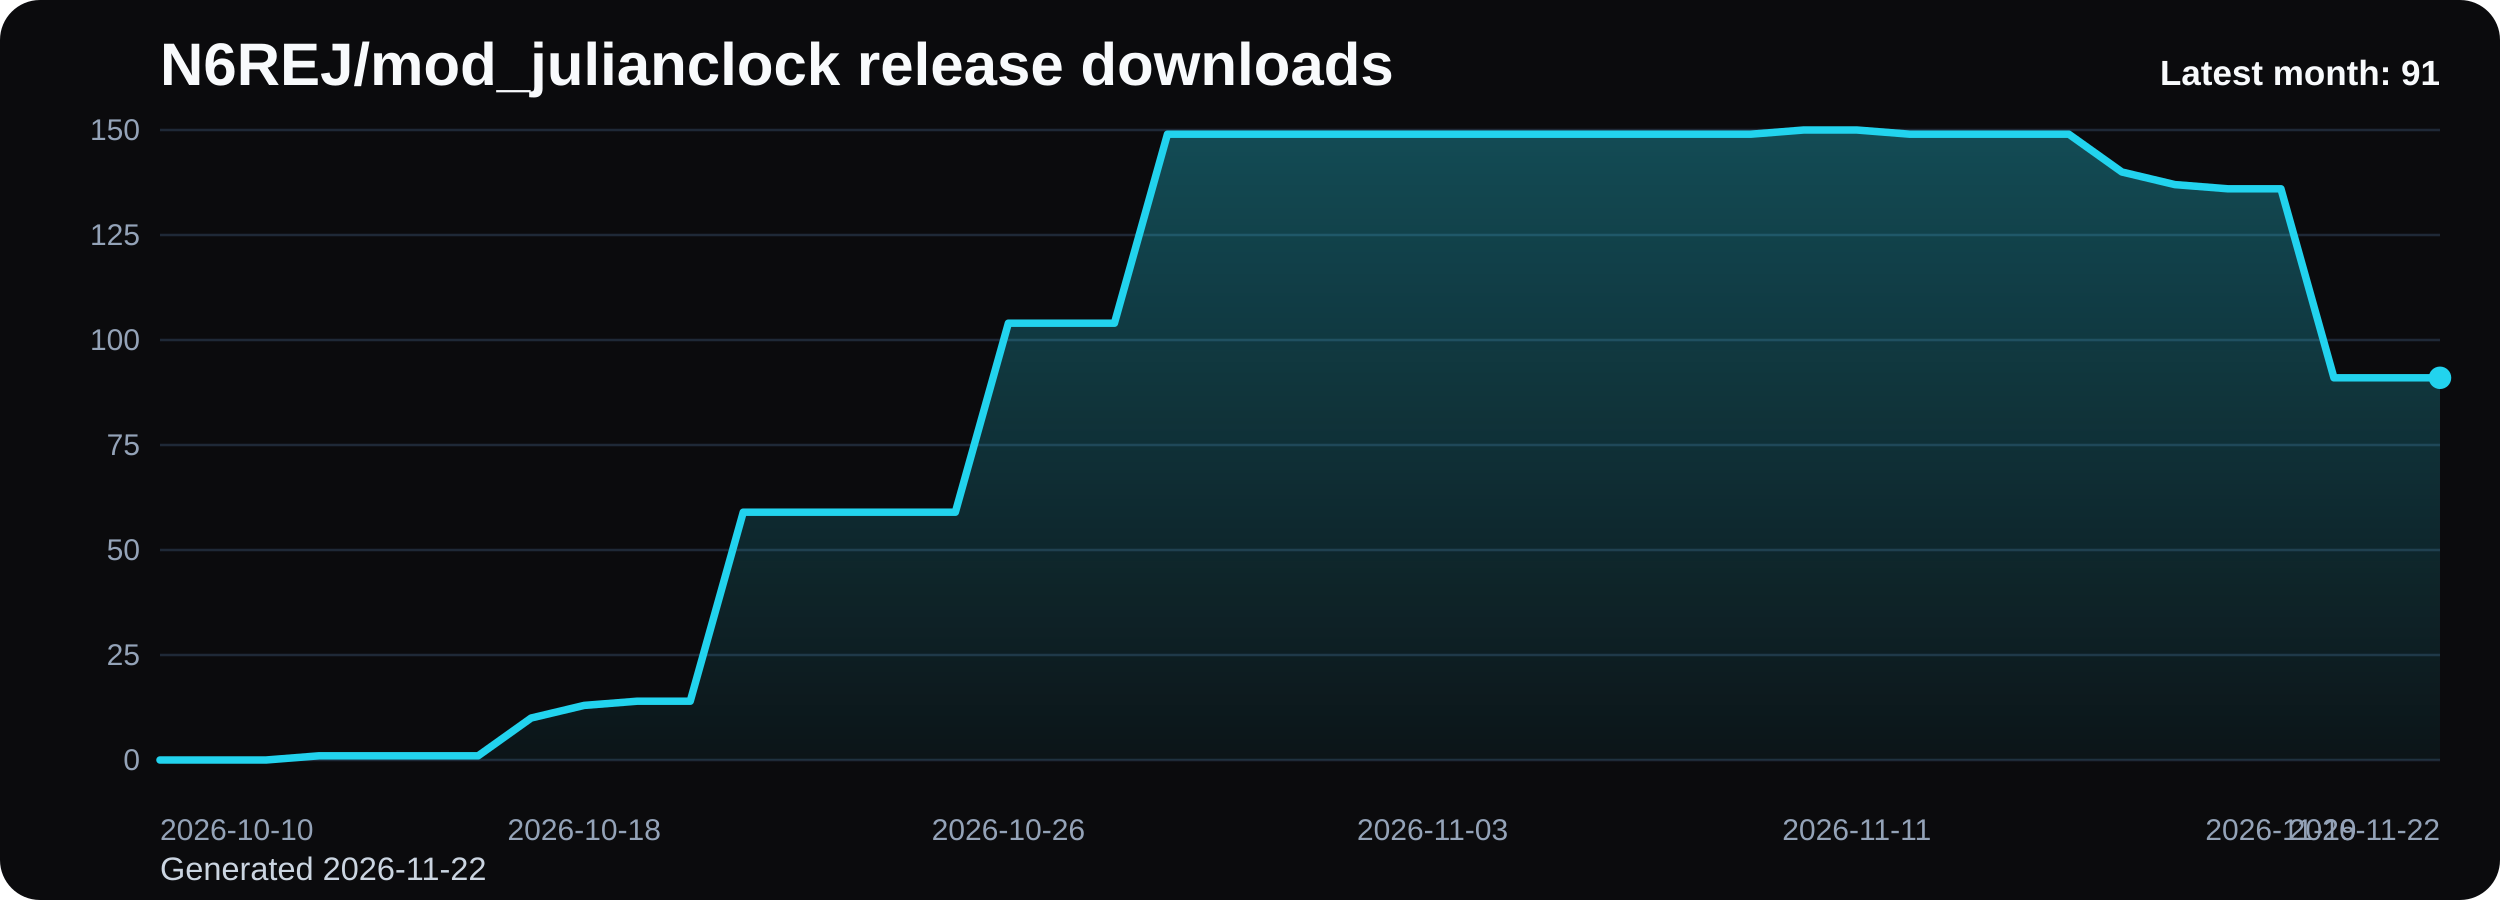
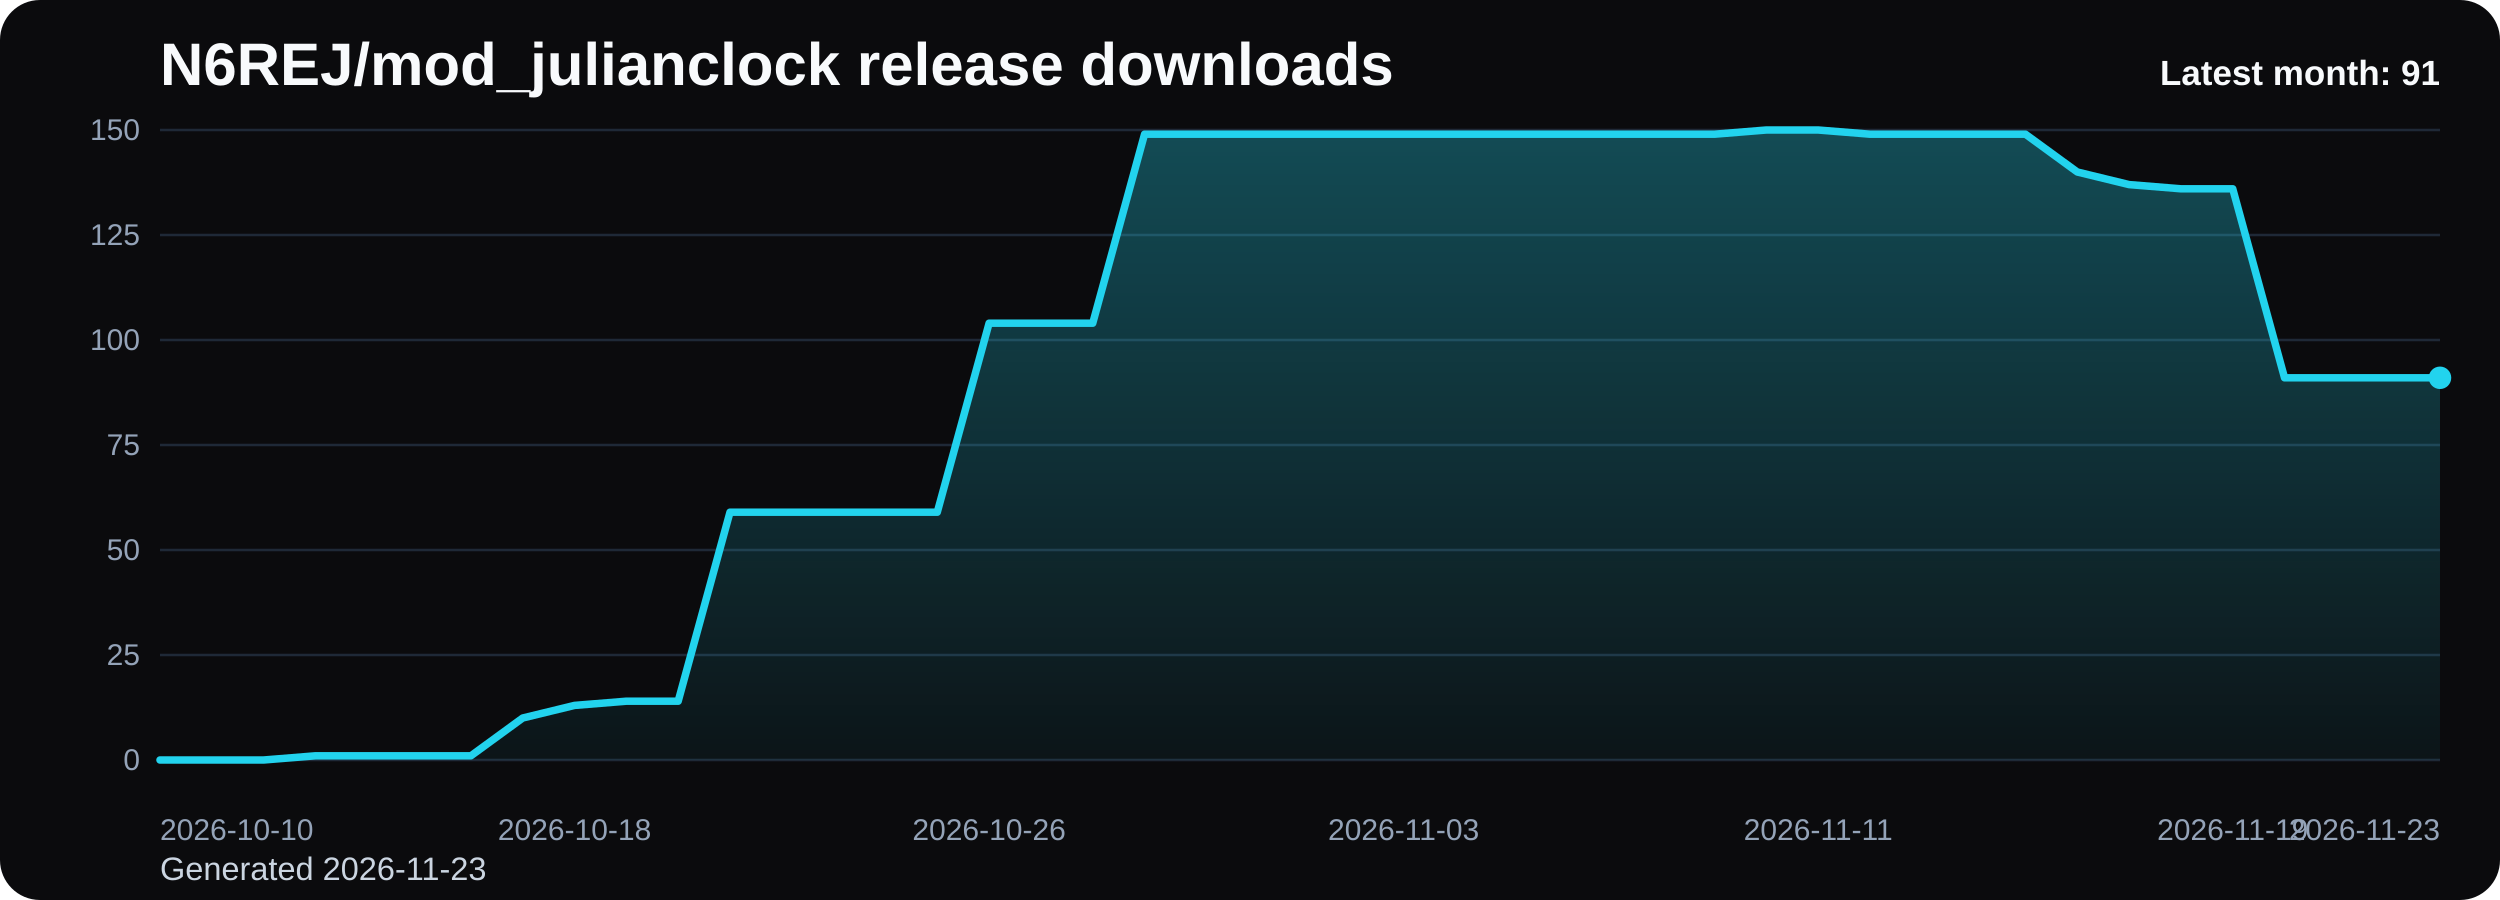
<svg xmlns="http://www.w3.org/2000/svg" viewBox="0 0 1000 360" role="img" aria-label="N6REJ/mod_julianclock release downloads chart">
  <defs>
    <linearGradient id="fill-monthly-black" x1="0" y1="0" x2="0" y2="1">
      <stop offset="0%" stop-color="#22d3ee" stop-opacity="0.32" />
      <stop offset="100%" stop-color="#22d3ee" stop-opacity="0.05" />
    </linearGradient>
    <style>
      .bg { fill: #0b0b0d; }
      .title { font: 700 24px Arial, sans-serif; fill: #f8fafc; }
      .sub { font: 400 13px Arial, sans-serif; fill: #cbd5e1; }
      .grid { stroke: #1f2937; stroke-width: 1; }
      .axis { font: 400 12px Arial, sans-serif; fill: #94a3b8; }
      .line { fill: none; stroke: #22d3ee; stroke-width: 3; stroke-linecap: round; stroke-linejoin: round; }
      .dot { fill: #22d3ee; }
      .value { font: 600 11px Arial, sans-serif; fill: #cbd5e1; }
      .latest { font: 700 14px Arial, sans-serif; fill: #f8fafc; }
    </style>
  </defs>
  <rect class="bg" x="0" y="0" width="1000" height="360" rx="16" />
  <text class="title" x="64" y="34">N6REJ/mod_julianclock release downloads</text>
-   <text class="sub" x="64" y="352">Generated 2026-11-22</text>
+   <text class="sub" x="64" y="352">Generated 2026-11-23</text>
  <line x1="64" y1="52.00" x2="976" y2="52.00" class="grid" />
  <text x="56" y="56.00" text-anchor="end" class="axis">150</text>
  <line x1="64" y1="94.00" x2="976" y2="94.00" class="grid" />
  <text x="56" y="98.00" text-anchor="end" class="axis">125</text>
  <line x1="64" y1="136.00" x2="976" y2="136.00" class="grid" />
  <text x="56" y="140.00" text-anchor="end" class="axis">100</text>
  <line x1="64" y1="178.00" x2="976" y2="178.00" class="grid" />
  <text x="56" y="182.00" text-anchor="end" class="axis">75</text>
  <line x1="64" y1="220.00" x2="976" y2="220.00" class="grid" />
  <text x="56" y="224.00" text-anchor="end" class="axis">50</text>
  <line x1="64" y1="262.00" x2="976" y2="262.00" class="grid" />
  <text x="56" y="266.00" text-anchor="end" class="axis">25</text>
  <line x1="64" y1="304.00" x2="976" y2="304.00" class="grid" />
  <text x="56" y="308.00" text-anchor="end" class="axis">0</text>
-   <path d="M 64.00 304 L 64.00 304.00 L 85.21 304.00 L 106.42 304.00 L 127.63 302.32 L 148.84 302.32 L 170.05 302.32 L 191.26 302.32 L 212.47 287.20 L 233.67 282.16 L 254.88 280.48 L 276.09 280.48 L 297.30 204.88 L 318.51 204.88 L 339.72 204.88 L 360.93 204.88 L 382.14 204.88 L 403.35 129.28 L 424.56 129.28 L 445.77 129.28 L 466.98 53.68 L 488.19 53.68 L 509.40 53.68 L 530.60 53.68 L 551.81 53.68 L 573.02 53.68 L 594.23 53.68 L 615.44 53.68 L 636.65 53.68 L 657.86 53.68 L 679.07 53.68 L 700.28 53.68 L 721.49 52.00 L 742.70 52.00 L 763.91 53.68 L 785.12 53.68 L 806.33 53.68 L 827.53 53.68 L 848.74 68.80 L 869.95 73.84 L 891.16 75.52 L 912.37 75.52 L 933.58 151.12 L 954.79 151.12 L 976.00 151.12 L 976.00 304 Z" fill="url(#fill-monthly-black)" />
-   <polyline class="line" points="64.00,304.00 85.21,304.00 106.42,304.00 127.63,302.32 148.84,302.32 170.05,302.32 191.26,302.32 212.47,287.20 233.67,282.16 254.88,280.48 276.09,280.48 297.30,204.88 318.51,204.88 339.72,204.88 360.93,204.88 382.14,204.88 403.35,129.28 424.56,129.28 445.77,129.28 466.98,53.68 488.19,53.68 509.40,53.68 530.60,53.68 551.81,53.68 573.02,53.68 594.23,53.68 615.44,53.68 636.65,53.68 657.86,53.68 679.07,53.68 700.28,53.68 721.49,52.00 742.70,52.00 763.91,53.68 785.12,53.68 806.33,53.68 827.53,53.68 848.74,68.80 869.95,73.84 891.16,75.52 912.37,75.52 933.58,151.12 954.79,151.12 976.00,151.12" />
+   <path d="M 64.00 304 L 64.00 304.00 L 84.73 304.00 L 105.45 304.00 L 126.18 302.32 L 146.91 302.32 L 167.64 302.32 L 188.36 302.32 L 209.09 287.20 L 229.82 282.16 L 250.55 280.48 L 271.27 280.48 L 292.00 204.88 L 312.73 204.88 L 333.45 204.88 L 354.18 204.88 L 374.91 204.88 L 395.64 129.28 L 416.36 129.28 L 437.09 129.28 L 457.82 53.68 L 478.55 53.68 L 499.27 53.68 L 520.00 53.68 L 540.73 53.68 L 561.45 53.68 L 582.18 53.68 L 602.91 53.68 L 623.64 53.68 L 644.36 53.68 L 665.09 53.68 L 685.82 53.68 L 706.55 52.00 L 727.27 52.00 L 748.00 53.68 L 768.73 53.68 L 789.45 53.68 L 810.18 53.68 L 830.91 68.80 L 851.64 73.84 L 872.36 75.52 L 893.09 75.52 L 913.82 151.12 L 934.55 151.12 L 955.27 151.12 L 976.00 151.12 L 976.00 304 Z" fill="url(#fill-monthly-black)" />
+   <polyline class="line" points="64.00,304.00 84.73,304.00 105.45,304.00 126.18,302.32 146.91,302.32 167.64,302.32 188.36,302.32 209.09,287.20 229.82,282.16 250.55,280.48 271.27,280.48 292.00,204.88 312.73,204.88 333.45,204.88 354.18,204.88 374.91,204.88 395.64,129.28 416.36,129.28 437.09,129.28 457.82,53.68 478.55,53.68 499.27,53.68 520.00,53.68 540.73,53.68 561.45,53.68 582.18,53.68 602.91,53.68 623.64,53.68 644.36,53.68 665.09,53.68 685.82,53.68 706.55,52.00 727.27,52.00 748.00,53.68 768.73,53.68 789.45,53.68 810.18,53.68 830.91,68.80 851.64,73.84 872.36,75.52 893.09,75.52 913.82,151.12 934.55,151.12 955.27,151.12 976.00,151.12" />
  <circle class="dot" cx="976.00" cy="151.12" r="4.5" />
  <text class="axis" x="64.00" y="336" text-anchor="start">2026-10-10</text>
-   <text class="axis" x="233.67" y="336" text-anchor="middle">2026-10-18</text>
-   <text class="axis" x="403.35" y="336" text-anchor="middle">2026-10-26</text>
-   <text class="axis" x="573.02" y="336" text-anchor="middle">2026-11-03</text>
-   <text class="axis" x="742.70" y="336" text-anchor="middle">2026-11-11</text>
-   <text class="axis" x="912.37" y="336" text-anchor="middle">2026-11-19</text>
-   <text class="axis" x="976.00" y="336" text-anchor="end">2026-11-22</text>
+   <text class="axis" x="229.82" y="336" text-anchor="middle">2026-10-18</text>
+   <text class="axis" x="395.64" y="336" text-anchor="middle">2026-10-26</text>
+   <text class="axis" x="561.45" y="336" text-anchor="middle">2026-11-03</text>
+   <text class="axis" x="727.27" y="336" text-anchor="middle">2026-11-11</text>
+   <text class="axis" x="893.09" y="336" text-anchor="middle">2026-11-19</text>
+   <text class="axis" x="976.00" y="336" text-anchor="end">2026-11-23</text>
  <text class="latest" x="976" y="34" text-anchor="end">Latest month: 91</text>
</svg>
